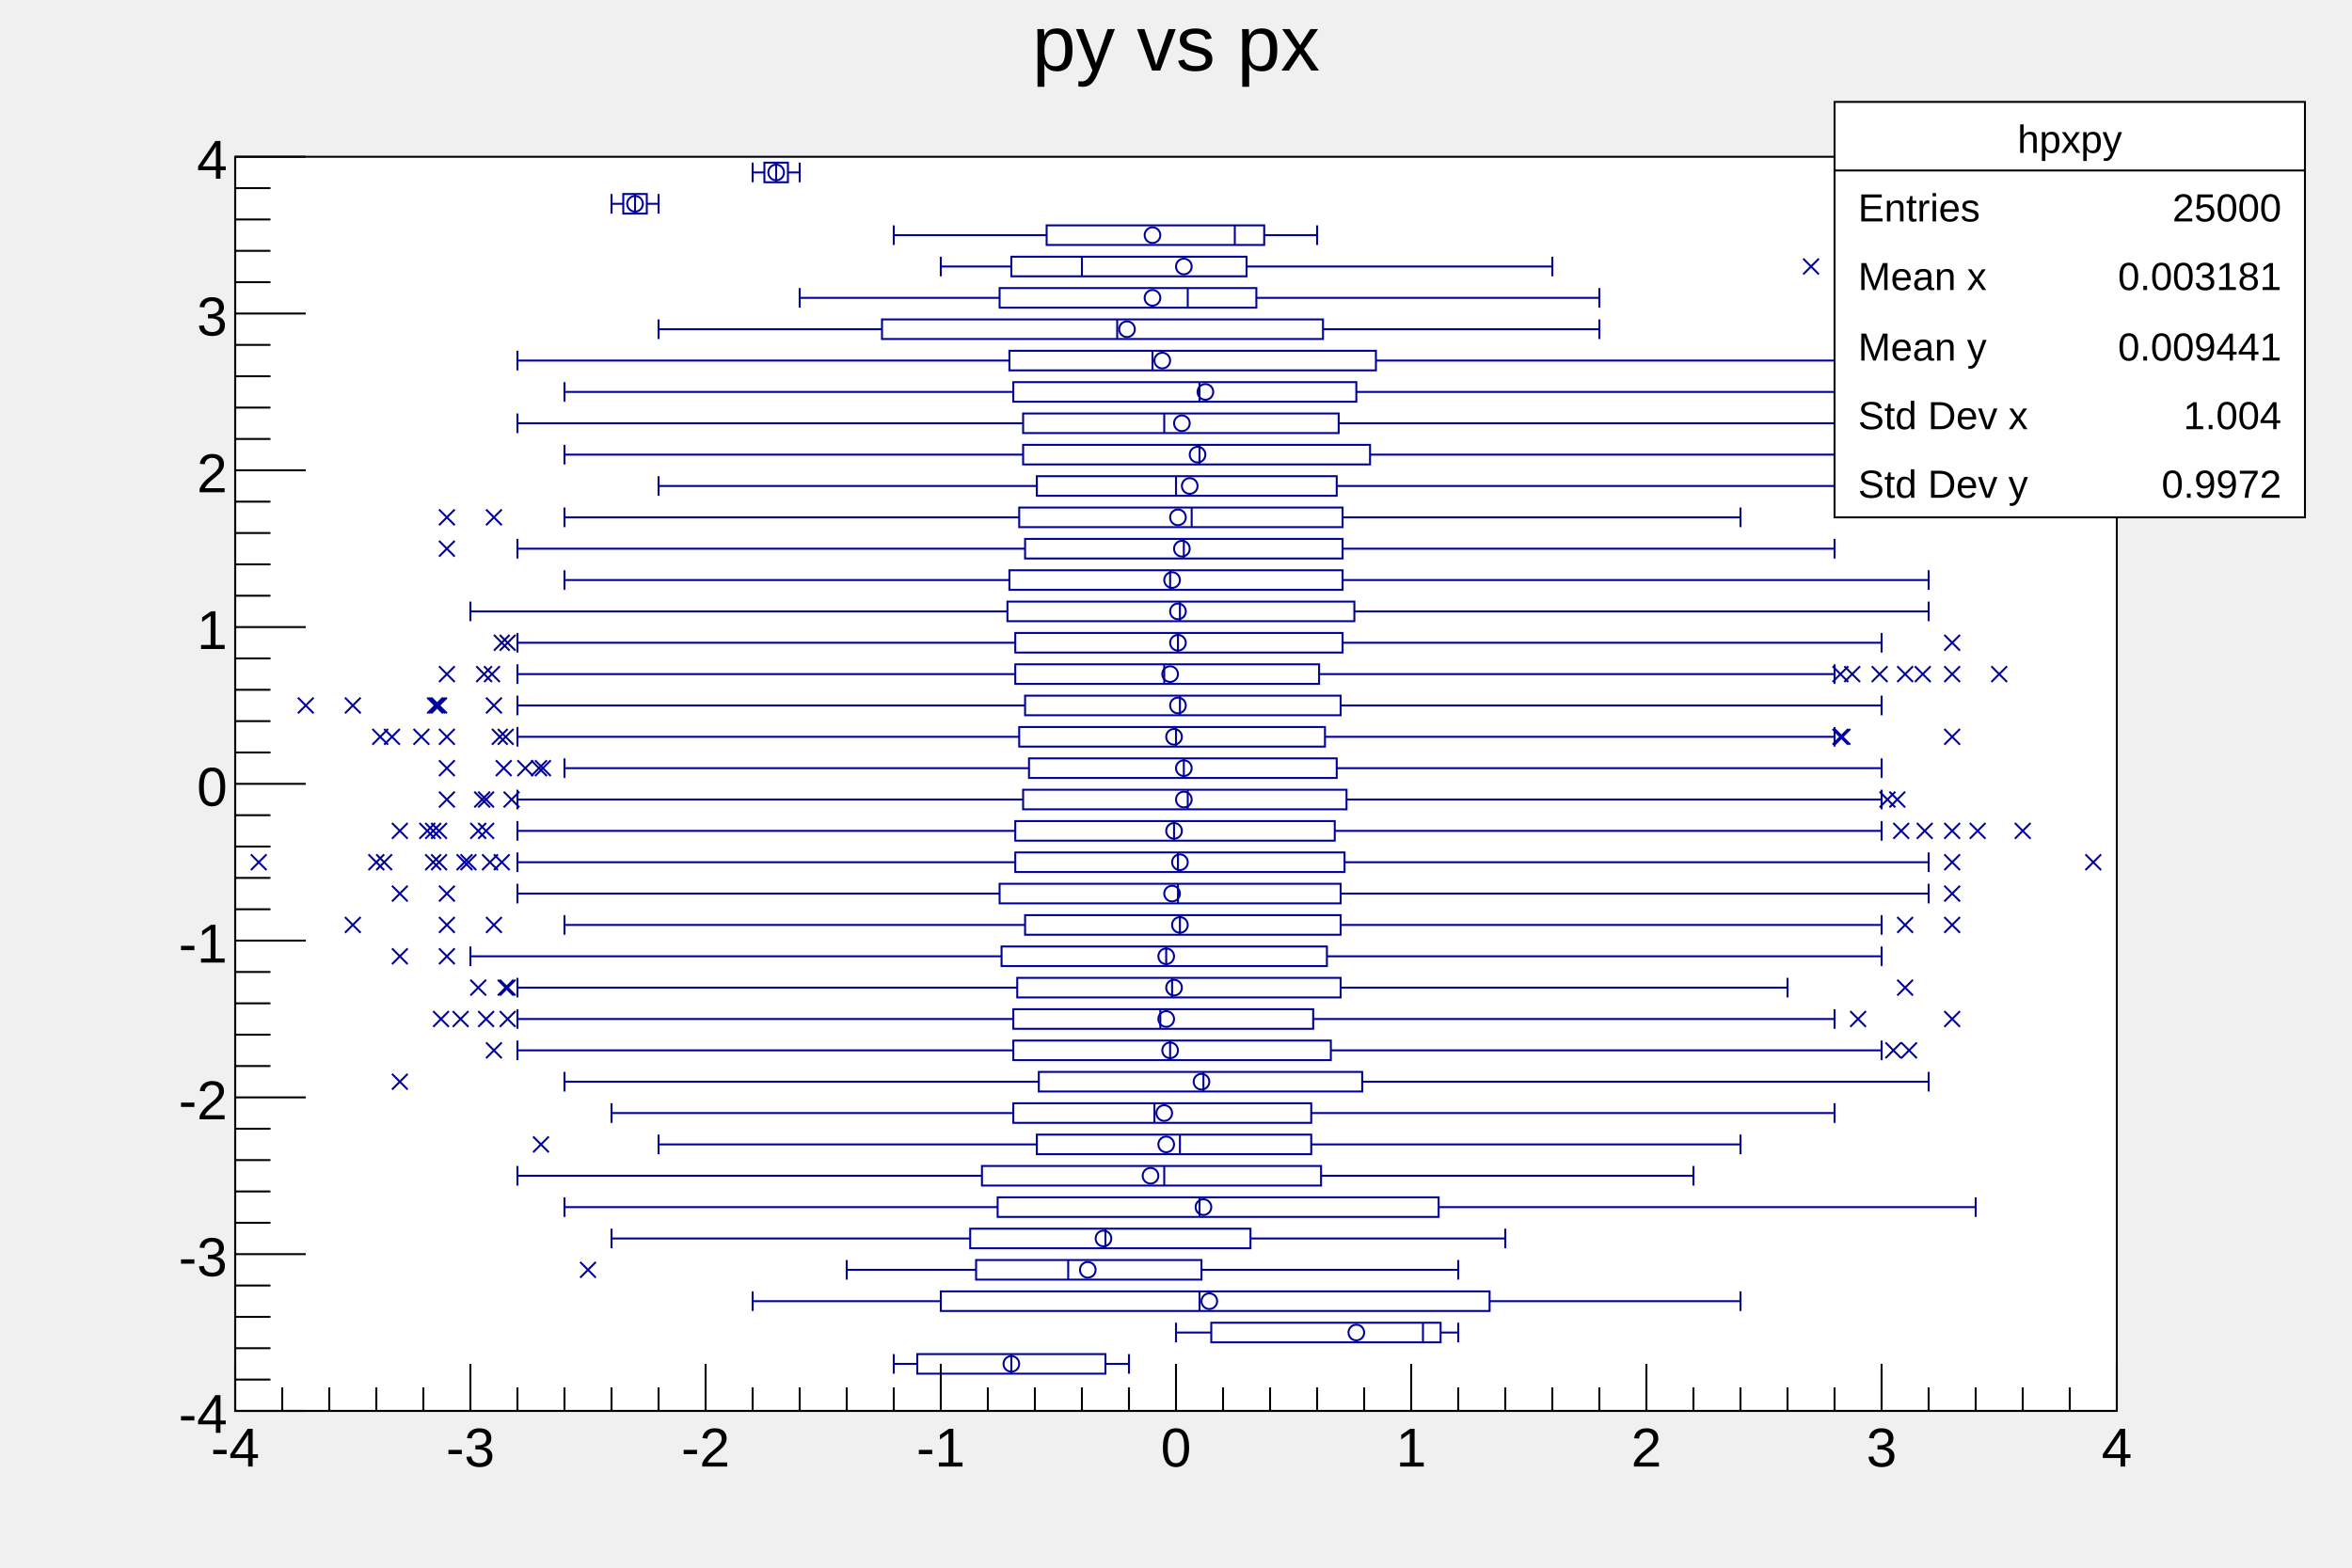
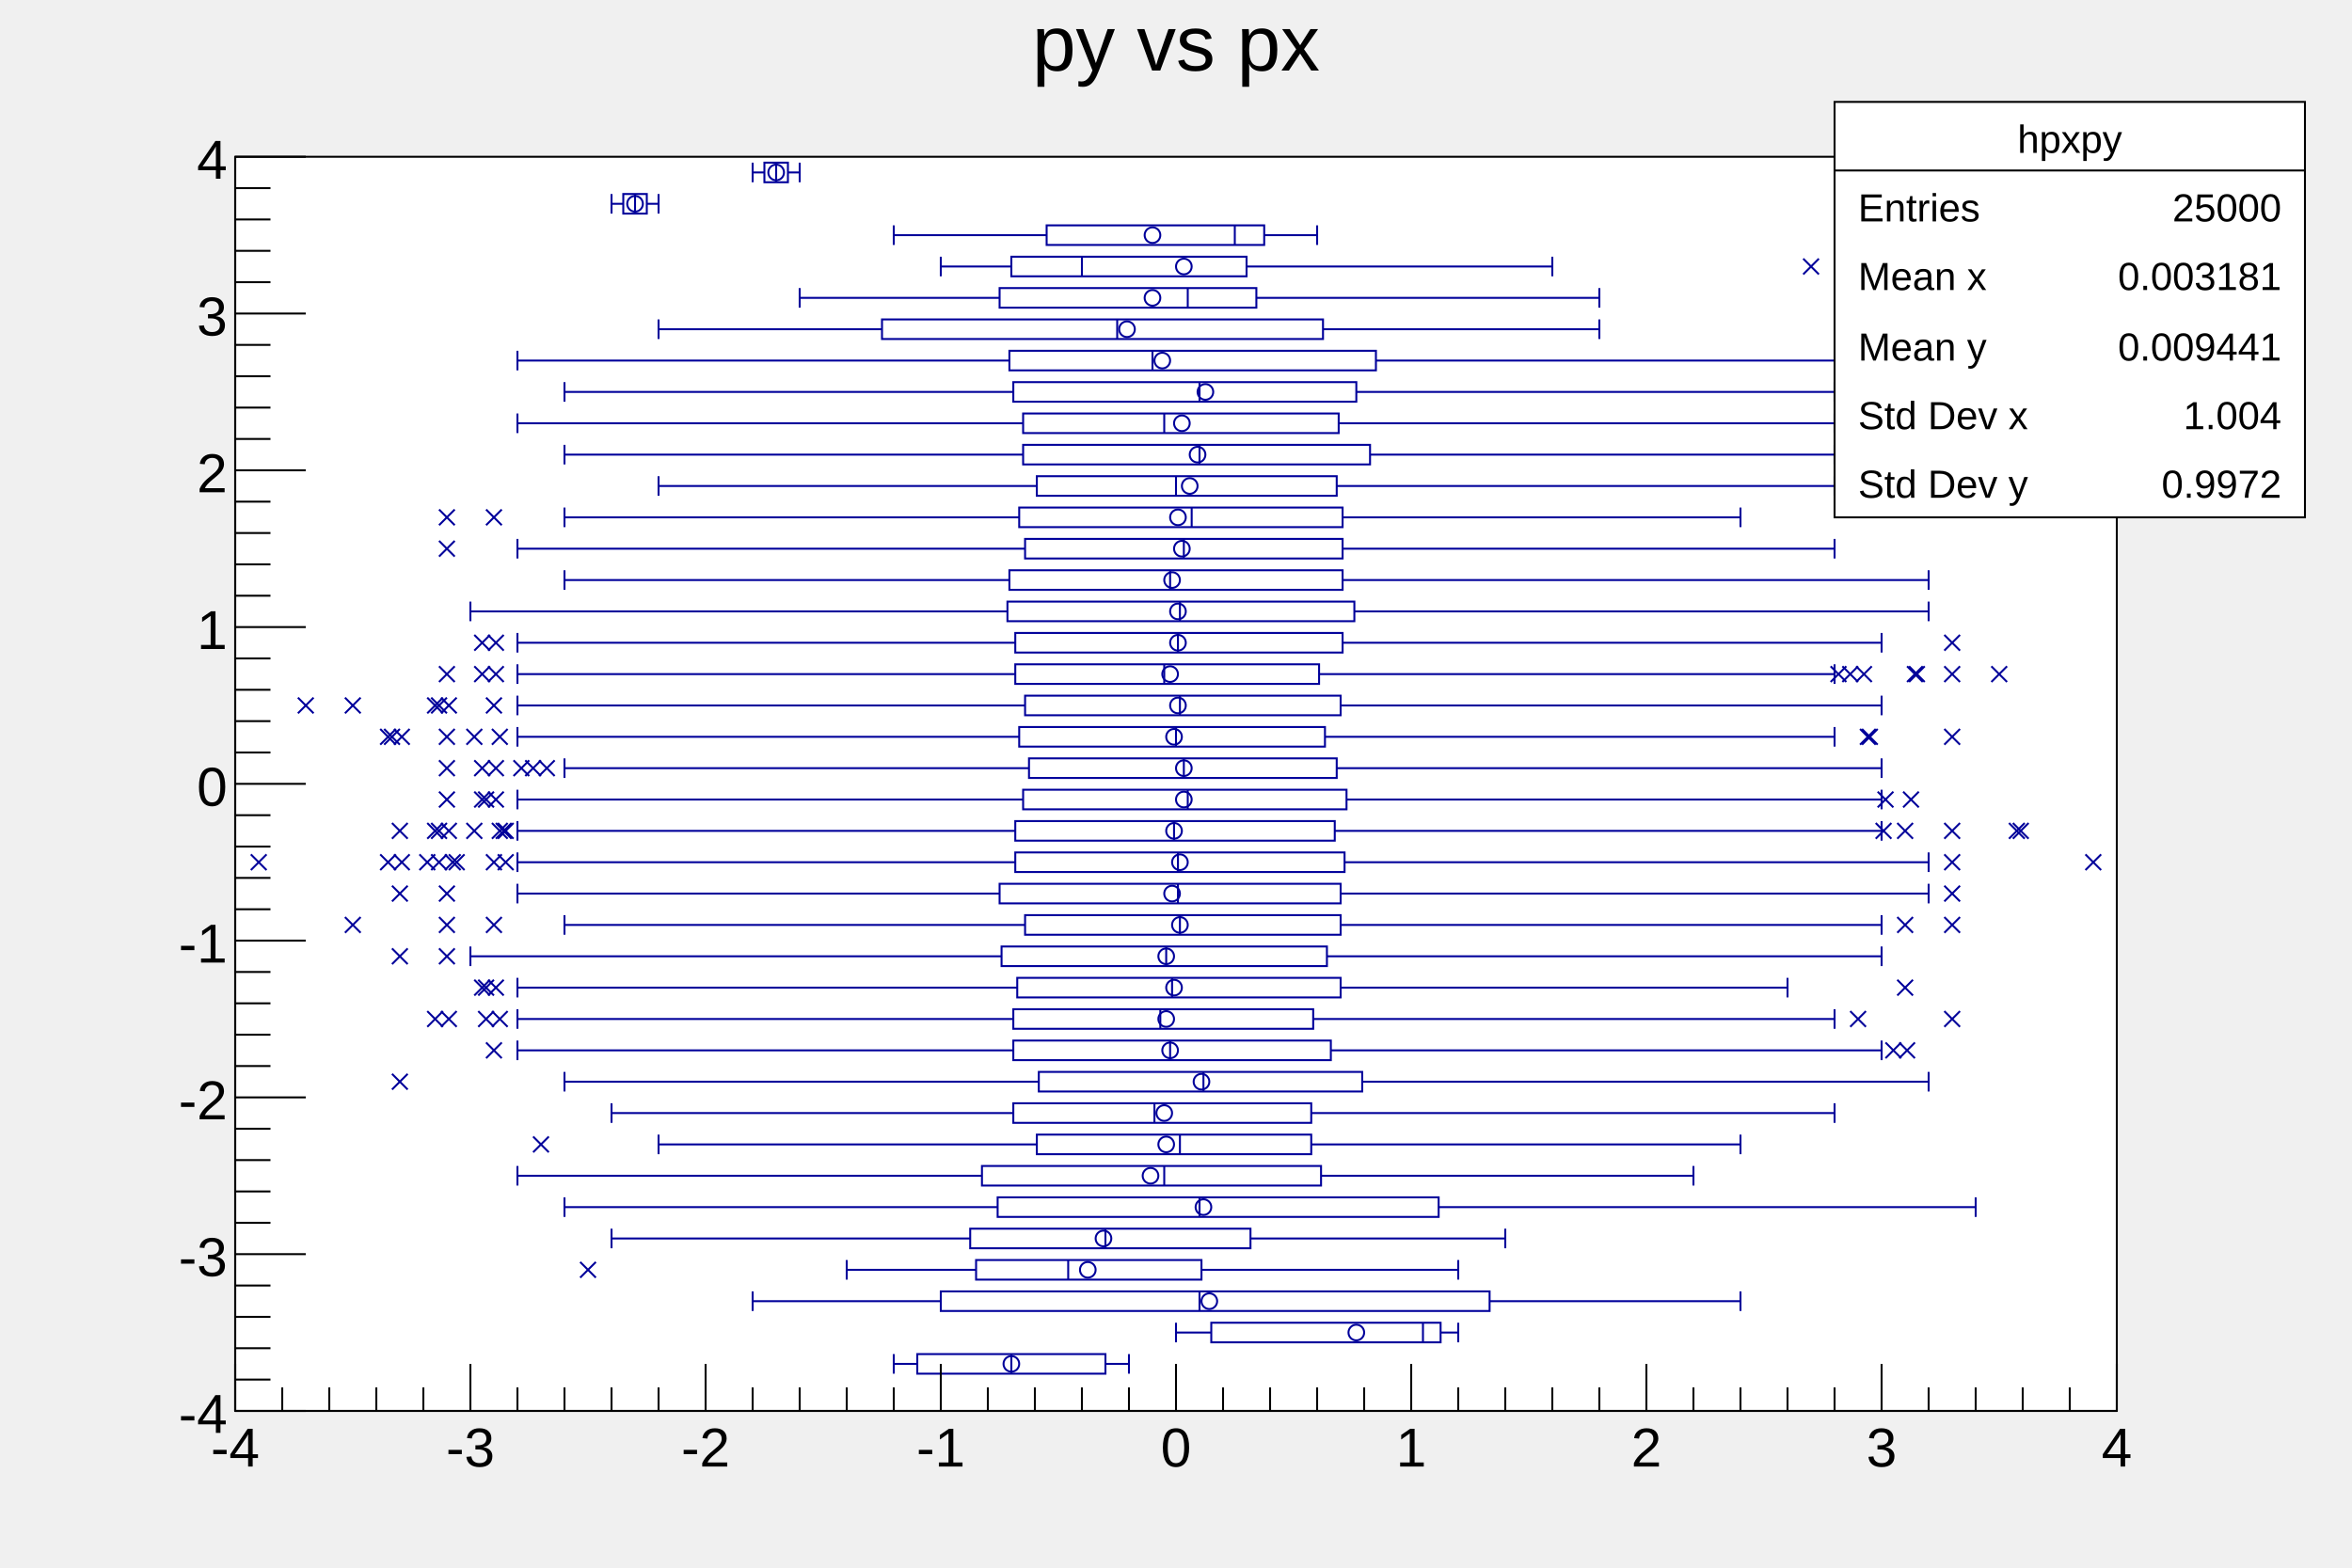
<svg xmlns="http://www.w3.org/2000/svg" viewBox="0 0 1200 800" preserveAspectRatio="none" width="1200" height="800">
  <path d="M0,0H1200V800H0Z" style="fill: none;" />
  <g>
    <g transform="translate(120,80)">
      <path d="M0,0H960V640H0Z" style="fill: white; stroke: black; stroke-width: 1;" />
      <svg x="0" y="0" overflow="hidden" width="960" height="640" viewBox="0 0 960 640">
        <g>
          <path d="M444,611H348V621H444ZM615,595H498V605H615ZM640,579H360V589H640ZM493,563H378V573H493ZM518,547H375V557H518ZM614,531H389V541H614ZM554,515H381V525H554ZM549,499H409V509H549ZM549,483H397V493H549ZM575,467H410V477H575ZM559,451H397V461H559ZM550,435H397V445H550ZM564,419H399V429H564ZM557,403H391V413H557ZM564,387H403V397H564ZM564,371H390V381H564ZM566,355H398V365H566ZM561,339H398V349H561ZM567,323H402V333H567ZM562,307H405V317H562ZM556,291H400V301H556ZM564,275H403V285H564ZM553,259H398V269H553ZM565,243H398V253H565ZM571,227H394V237H571ZM565,211H395V221H565ZM565,195H403V205H565ZM565,179H400V189H565ZM562,163H409V173H562ZM579,147H402V157H579ZM563,131H402V141H563ZM572,115H397V125H572ZM582,99H395V109H582ZM555,83H330V93H555ZM521,67H390V77H521ZM516,51H396V61H516ZM525,35H414V45H525ZM210,19H198V29H210ZM282,3H270V13H282Z" style="stroke: #00009a; stroke-width: 1; fill: none;" />
          <path d="M396,611V621M456,611V621M336,611V621M444,616H456M348,616H336M606,595V605M624,595V605M480,595V605M615,600H624M498,600H480M492,579V589M768,579V589M264,579V589M640,584H768M360,584H264M425,563V573M624,563V573M312,563V573M493,568H624M378,568H312M444,547V557M648,547V557M192,547V557M518,552H648M375,552H192M492,531V541M888,531V541M168,531V541M614,536H888M389,536H168M474,515V525M744,515V525M144,515V525M554,520H744M381,520H144M482,499V509M768,499V509M216,499V509M549,504H768M409,504H216M469,483V493M816,483V493M192,483V493M549,488H816M397,488H192M494,467V477M864,467V477M168,467V477M575,472H864M410,472H168M477,451V461M840,451V461M144,451V461M559,456H840M397,456H144M472,435V445M816,435V445M144,435V445M550,440H816M397,440H144M478,419V429M792,419V429M144,419V429M564,424H792M399,424H144M475,403V413M840,403V413M120,403V413M557,408H840M391,408H120M482,387V397M840,387V397M168,387V397M564,392H840M403,392H168M481,371V381M864,371V381M144,371V381M564,376H864M390,376H144M481,355V365M864,355V365M144,355V365M566,360H864M398,360H144M479,339V349M840,339V349M144,339V349M561,344H840M398,344H144M486,323V333M840,323V333M144,323V333M567,328H840M402,328H144M484,307V317M840,307V317M168,307V317M562,312H840M405,312H168M480,291V301M816,291V301M144,291V301M556,296H816M400,296H144M482,275V285M840,275V285M144,275V285M564,280H840M403,280H144M474,259V269M816,259V269M144,259V269M553,264H816M398,264H144M481,243V253M840,243V253M144,243V253M565,248H840M398,248H144M482,227V237M864,227V237M120,227V237M571,232H864M394,232H120M477,211V221M864,211V221M168,211V221M565,216H864M395,216H168M484,195V205M816,195V205M144,195V205M565,200H816M403,200H144M488,179V189M768,179V189M168,179V189M565,184H768M400,184H168M480,163V173M816,163V173M216,163V173M562,168H816M409,168H216M492,147V157M816,147V157M168,147V157M579,152H816M402,152H168M474,131V141M816,131V141M144,131V141M563,136H816M402,136H144M492,115V125M816,115V125M168,115V125M572,120H816M397,120H168M468,99V109M864,99V109M144,99V109M582,104H864M395,104H144M450,83V93M696,83V93M216,83V93M555,88H696M330,88H216M486,67V77M696,67V77M288,67V77M521,72H696M390,72H288M432,51V61M672,51V61M360,51V61M516,56H672M396,56H360M510,35V45M552,35V45M336,35V45M525,40H552M414,40H336M204,19V29M216,19V29M192,19V29M210,24H216M198,24H192M276,3V13M288,3V13M264,3V13M282,8H288M270,8H264" style="stroke: #00009a; stroke-width: 1; fill: none;" />
          <path d="M392,616a4,4,0,1,0,8,0a4,4,0,1,0,-8,0zM568,600a4,4,0,1,0,8,0a4,4,0,1,0,-8,0zM493,584a4,4,0,1,0,8,0a4,4,0,1,0,-8,0zM431,568a4,4,0,1,0,8,0a4,4,0,1,0,-8,0zM439,552a4,4,0,1,0,8,0a4,4,0,1,0,-8,0zM490,536a4,4,0,1,0,8,0a4,4,0,1,0,-8,0zM463,520a4,4,0,1,0,8,0a4,4,0,1,0,-8,0zM471,504a4,4,0,1,0,8,0a4,4,0,1,0,-8,0zM470,488a4,4,0,1,0,8,0a4,4,0,1,0,-8,0zM489,472a4,4,0,1,0,8,0a4,4,0,1,0,-8,0zM473,456a4,4,0,1,0,8,0a4,4,0,1,0,-8,0zM471,440a4,4,0,1,0,8,0a4,4,0,1,0,-8,0zM475,424a4,4,0,1,0,8,0a4,4,0,1,0,-8,0zM471,408a4,4,0,1,0,8,0a4,4,0,1,0,-8,0zM478,392a4,4,0,1,0,8,0a4,4,0,1,0,-8,0zM474,376a4,4,0,1,0,8,0a4,4,0,1,0,-8,0zM478,360a4,4,0,1,0,8,0a4,4,0,1,0,-8,0zM475,344a4,4,0,1,0,8,0a4,4,0,1,0,-8,0zM480,328a4,4,0,1,0,8,0a4,4,0,1,0,-8,0zM480,312a4,4,0,1,0,8,0a4,4,0,1,0,-8,0zM475,296a4,4,0,1,0,8,0a4,4,0,1,0,-8,0zM477,280a4,4,0,1,0,8,0a4,4,0,1,0,-8,0zM473,264a4,4,0,1,0,8,0a4,4,0,1,0,-8,0zM477,248a4,4,0,1,0,8,0a4,4,0,1,0,-8,0zM477,232a4,4,0,1,0,8,0a4,4,0,1,0,-8,0zM474,216a4,4,0,1,0,8,0a4,4,0,1,0,-8,0zM479,200a4,4,0,1,0,8,0a4,4,0,1,0,-8,0zM477,184a4,4,0,1,0,8,0a4,4,0,1,0,-8,0zM483,168a4,4,0,1,0,8,0a4,4,0,1,0,-8,0zM487,152a4,4,0,1,0,8,0a4,4,0,1,0,-8,0zM479,136a4,4,0,1,0,8,0a4,4,0,1,0,-8,0zM491,120a4,4,0,1,0,8,0a4,4,0,1,0,-8,0zM469,104a4,4,0,1,0,8,0a4,4,0,1,0,-8,0zM451,88a4,4,0,1,0,8,0a4,4,0,1,0,-8,0zM464,72a4,4,0,1,0,8,0a4,4,0,1,0,-8,0zM480,56a4,4,0,1,0,8,0a4,4,0,1,0,-8,0zM464,40a4,4,0,1,0,8,0a4,4,0,1,0,-8,0zM200,24a4,4,0,1,0,8,0a4,4,0,1,0,-8,0zM272,8a4,4,0,1,0,8,0a4,4,0,1,0,-8,0z" style="stroke: #00009a; fill: none;" />
-           <path d="M176,564l8,8m0,-8l-8,8M152,500l8,8m0,-8l-8,8M80,468l8,8m0,-8l-8,8M128,452l8,8m0,-8l-8,8M842,452l8,8m0,-8l-8,8M850,452l8,8m0,-8l-8,8M101,436l8,8m0,-8l-8,8M111,436l8,8m0,-8l-8,8M124,436l8,8m0,-8l-8,8M135,436l8,8m0,-8l-8,8M824,436l8,8m0,-8l-8,8M872,436l8,8m0,-8l-8,8M135,420l8,8m0,-8l-8,8M134,420l8,8m0,-8l-8,8M120,420l8,8m0,-8l-8,8M848,420l8,8m0,-8l-8,8M80,404l8,8m0,-8l-8,8M104,404l8,8m0,-8l-8,8M56,388l8,8m0,-8l-8,8M104,388l8,8m0,-8l-8,8M128,388l8,8m0,-8l-8,8M848,388l8,8m0,-8l-8,8M872,388l8,8m0,-8l-8,8M80,372l8,8m0,-8l-8,8M104,372l8,8m0,-8l-8,8M872,372l8,8m0,-8l-8,8M8,356l8,8m0,-8l-8,8M68,356l8,8m0,-8l-8,8M72,356l8,8m0,-8l-8,8M97,356l8,8m0,-8l-8,8M100,356l8,8m0,-8l-8,8M113,356l8,8m0,-8l-8,8M115,356l8,8m0,-8l-8,8M132,356l8,8m0,-8l-8,8M126,356l8,8m0,-8l-8,8M872,356l8,8m0,-8l-8,8M944,356l8,8m0,-8l-8,8M80,340l8,8m0,-8l-8,8M97,340l8,8m0,-8l-8,8M100,340l8,8m0,-8l-8,8M94,340l8,8m0,-8l-8,8M124,340l8,8m0,-8l-8,8M120,340l8,8m0,-8l-8,8M124,340l8,8m0,-8l-8,8M124,340l8,8m0,-8l-8,8M858,340l8,8m0,-8l-8,8M846,340l8,8m0,-8l-8,8M872,340l8,8m0,-8l-8,8M908,340l8,8m0,-8l-8,8M885,340l8,8m0,-8l-8,8M104,324l8,8m0,-8l-8,8M124,324l8,8m0,-8l-8,8M137,324l8,8m0,-8l-8,8M122,324l8,8m0,-8l-8,8M844,324l8,8m0,-8l-8,8M839,324l8,8m0,-8l-8,8M104,308l8,8m0,-8l-8,8M133,308l8,8m0,-8l-8,8M133,308l8,8m0,-8l-8,8M151,308l8,8m0,-8l-8,8M144,308l8,8m0,-8l-8,8M153,308l8,8m0,-8l-8,8M76,292l8,8m0,-8l-8,8M70,292l8,8m0,-8l-8,8M91,292l8,8m0,-8l-8,8M104,292l8,8m0,-8l-8,8M131,292l8,8m0,-8l-8,8M134,292l8,8m0,-8l-8,8M815,292l8,8m0,-8l-8,8M816,292l8,8m0,-8l-8,8M872,292l8,8m0,-8l-8,8M32,276l8,8m0,-8l-8,8M56,276l8,8m0,-8l-8,8M99,276l8,8m0,-8l-8,8M98,276l8,8m0,-8l-8,8M100,276l8,8m0,-8l-8,8M128,276l8,8m0,-8l-8,8M104,260l8,8m0,-8l-8,8M123,260l8,8m0,-8l-8,8M127,260l8,8m0,-8l-8,8M815,260l8,8m0,-8l-8,8M835,260l8,8m0,-8l-8,8M821,260l8,8m0,-8l-8,8M857,260l8,8m0,-8l-8,8M848,260l8,8m0,-8l-8,8M872,260l8,8m0,-8l-8,8M896,260l8,8m0,-8l-8,8M132,244l8,8m0,-8l-8,8M135,244l8,8m0,-8l-8,8M872,244l8,8m0,-8l-8,8M104,196l8,8m0,-8l-8,8M104,180l8,8m0,-8l-8,8M128,180l8,8m0,-8l-8,8M820,164l8,8m0,-8l-8,8M817,164l8,8m0,-8l-8,8M800,52l8,8m0,-8l-8,8" style="stroke: #00009a; fill: none;" />
+           <path d="M176,564l8,8m0,-8l-8,8M152,500l8,8m0,-8l-8,8M80,468l8,8m0,-8l-8,8M128,452l8,8m0,-8l-8,8M842,452l8,8m0,-8l-8,8M849,452l8,8m0,-8l-8,8M98,436l8,8m0,-8l-8,8M105,436l8,8m0,-8l-8,8M124,436l8,8m0,-8l-8,8M131,436l8,8m0,-8l-8,8M824,436l8,8m0,-8l-8,8M872,436l8,8m0,-8l-8,8M122,420l8,8m0,-8l-8,8M129,420l8,8m0,-8l-8,8M124,420l8,8m0,-8l-8,8M848,420l8,8m0,-8l-8,8M80,404l8,8m0,-8l-8,8M104,404l8,8m0,-8l-8,8M56,388l8,8m0,-8l-8,8M104,388l8,8m0,-8l-8,8M128,388l8,8m0,-8l-8,8M848,388l8,8m0,-8l-8,8M872,388l8,8m0,-8l-8,8M80,372l8,8m0,-8l-8,8M104,372l8,8m0,-8l-8,8M872,372l8,8m0,-8l-8,8M8,356l8,8m0,-8l-8,8M74,356l8,8m0,-8l-8,8M81,356l8,8m0,-8l-8,8M100,356l8,8m0,-8l-8,8M107,356l8,8m0,-8l-8,8M94,356l8,8m0,-8l-8,8M109,356l8,8m0,-8l-8,8M134,356l8,8m0,-8l-8,8M128,356l8,8m0,-8l-8,8M872,356l8,8m0,-8l-8,8M944,356l8,8m0,-8l-8,8M80,340l8,8m0,-8l-8,8M98,340l8,8m0,-8l-8,8M105,340l8,8m0,-8l-8,8M100,340l8,8m0,-8l-8,8M131,340l8,8m0,-8l-8,8M118,340l8,8m0,-8l-8,8M133,340l8,8m0,-8l-8,8M134,340l8,8m0,-8l-8,8M848,340l8,8m0,-8l-8,8M837,340l8,8m0,-8l-8,8M872,340l8,8m0,-8l-8,8M905,340l8,8m0,-8l-8,8M907,340l8,8m0,-8l-8,8M104,324l8,8m0,-8l-8,8M122,324l8,8m0,-8l-8,8M129,324l8,8m0,-8l-8,8M124,324l8,8m0,-8l-8,8M851,324l8,8m0,-8l-8,8M838,324l8,8m0,-8l-8,8M104,308l8,8m0,-8l-8,8M122,308l8,8m0,-8l-8,8M129,308l8,8m0,-8l-8,8M148,308l8,8m0,-8l-8,8M155,308l8,8m0,-8l-8,8M142,308l8,8m0,-8l-8,8M74,292l8,8m0,-8l-8,8M81,292l8,8m0,-8l-8,8M76,292l8,8m0,-8l-8,8M104,292l8,8m0,-8l-8,8M131,292l8,8m0,-8l-8,8M118,292l8,8m0,-8l-8,8M829,292l8,8m0,-8l-8,8M830,292l8,8m0,-8l-8,8M872,292l8,8m0,-8l-8,8M32,276l8,8m0,-8l-8,8M56,276l8,8m0,-8l-8,8M98,276l8,8m0,-8l-8,8M105,276l8,8m0,-8l-8,8M100,276l8,8m0,-8l-8,8M128,276l8,8m0,-8l-8,8M104,260l8,8m0,-8l-8,8M122,260l8,8m0,-8l-8,8M129,260l8,8m0,-8l-8,8M820,260l8,8m0,-8l-8,8M827,260l8,8m0,-8l-8,8M814,260l8,8m0,-8l-8,8M853,260l8,8m0,-8l-8,8M854,260l8,8m0,-8l-8,8M872,260l8,8m0,-8l-8,8M896,260l8,8m0,-8l-8,8M122,244l8,8m0,-8l-8,8M129,244l8,8m0,-8l-8,8M872,244l8,8m0,-8l-8,8M104,196l8,8m0,-8l-8,8M104,180l8,8m0,-8l-8,8M128,180l8,8m0,-8l-8,8M818,164l8,8m0,-8l-8,8M825,164l8,8m0,-8l-8,8M800,52l8,8m0,-8l-8,8" style="stroke: #00009a; fill: none;" />
        </g>
      </svg>
      <g>
        <g transform="translate(0,640)">
          <path d="M0,0h960" style="stroke: black; stroke-width: 1;" />
          <path d="M0,-24v24m24,-12v12m24,-12v12m24,-12v12m24,-12v12m24,-24v24m24,-12v12m24,-12v12m24,-12v12m24,-12v12m24,-24v24m24,-12v12m24,-12v12m24,-12v12m24,-12v12m24,-24v24m24,-12v12m24,-12v12m24,-12v12m24,-12v12m24,-24v24m24,-12v12m24,-12v12m24,-12v12m24,-12v12m24,-24v24m24,-12v12m24,-12v12m24,-12v12m24,-12v12m24,-24v24m24,-12v12m24,-12v12m24,-12v12m24,-12v12m24,-24v24m24,-12v12m24,-12v12m24,-12v12m24,-12v12m24,-24v24" style="stroke: black; stroke-width: 1;" />
          <g font-family="Arial" font-size="28" space="preserve">
            <text fill="black" text-anchor="middle" dy=".8em" transform="translate(0,6)">
       -4
      </text>
            <text fill="black" text-anchor="middle" dy=".8em" transform="translate(120,6)">
       -3
      </text>
            <text fill="black" text-anchor="middle" dy=".8em" transform="translate(240,6)">
       -2
      </text>
            <text fill="black" text-anchor="middle" dy=".8em" transform="translate(360,6)">
       -1
      </text>
            <text fill="black" text-anchor="middle" dy=".8em" transform="translate(480,6)">
       0
      </text>
            <text fill="black" text-anchor="middle" dy=".8em" transform="translate(600,6)">
       1
      </text>
            <text fill="black" text-anchor="middle" dy=".8em" transform="translate(720,6)">
       2
      </text>
            <text fill="black" text-anchor="middle" dy=".8em" transform="translate(840,6)">
       3
      </text>
            <text fill="black" text-anchor="middle" dy=".8em" transform="translate(960,6)">
       4
      </text>
          </g>
        </g>
        <g>
          <path d="M0,0v640" style="stroke: black; stroke-width: 1;" />
          <path d="M36,640h-36m18,-16h-18m18,-16h-18m18,-16h-18m18,-16h-18m36,-16h-36m18,-16h-18m18,-16h-18m18,-16h-18m18,-16h-18m36,-16h-36m18,-16h-18m18,-16h-18m18,-16h-18m18,-16h-18m36,-16h-36m18,-16h-18m18,-16h-18m18,-16h-18m18,-16h-18m36,-16h-36m18,-16h-18m18,-16h-18m18,-16h-18m18,-16h-18m36,-16h-36m18,-16h-18m18,-16h-18m18,-16h-18m18,-16h-18m36,-16h-36m18,-16h-18m18,-16h-18m18,-16h-18m18,-16h-18m36,-16h-36m18,-16h-18m18,-16h-18m18,-16h-18m18,-16h-18m36,-16h-36" style="stroke: black; stroke-width: 1;" />
          <g font-family="Arial" font-size="28" space="preserve">
            <text fill="black" text-anchor="end" dy=".4em" transform="translate(-4,640)">
       -4
      </text>
            <text fill="black" text-anchor="end" dy=".4em" transform="translate(-4,560)">
       -3
      </text>
            <text fill="black" text-anchor="end" dy=".4em" transform="translate(-4,480)">
       -2
      </text>
            <text fill="black" text-anchor="end" dy=".4em" transform="translate(-4,400)">
       -1
      </text>
            <text fill="black" text-anchor="end" dy=".4em" transform="translate(-4,320)">
       0
      </text>
            <text fill="black" text-anchor="end" dy=".4em" transform="translate(-4,240)">
       1
      </text>
            <text fill="black" text-anchor="end" dy=".4em" transform="translate(-4,160)">
       2
      </text>
            <text fill="black" text-anchor="end" dy=".4em" transform="translate(-4,80)">
       3
      </text>
            <text fill="black" text-anchor="end" dy=".4em" transform="translate(-4)">
       4
      </text>
          </g>
        </g>
      </g>
    </g>
    <g transform="translate(120,4)" font-family="Arial" font-size="40" space="preserve">
      <path d="M0,0H960V53H0Z" style="fill: none;" />
      <text fill="black" text-anchor="middle" dy=".8em" transform="translate(480)">
    py vs px
   </text>
    </g>
    <g transform="translate(936,52)" font-family="Arial" font-size="20" space="preserve">
      <path d="M0,0H240V212H0Z" style="fill: white; stroke: black; stroke-width: 1;" />
      <text fill="black" text-anchor="middle" dy=".4em" transform="translate(120,18)">
    hpxpy
   </text>
      <text fill="black" text-anchor="start" dy=".4em" transform="translate(12,53)">
    Entries
   </text>
      <text fill="black" text-anchor="end" dy=".4em" transform="translate(228,53)">
    25000
   </text>
      <text fill="black" text-anchor="start" dy=".4em" transform="translate(12,88)">
    Mean x
   </text>
      <text fill="black" text-anchor="end" dy=".4em" transform="translate(228,88)">
    0.003181
   </text>
      <text fill="black" text-anchor="start" dy=".4em" transform="translate(12,124)">
    Mean y
   </text>
      <text fill="black" text-anchor="end" dy=".4em" transform="translate(228,124)">
    0.009441
   </text>
      <text fill="black" text-anchor="start" dy=".4em" transform="translate(12,159)">
    Std Dev x
   </text>
      <text fill="black" text-anchor="end" dy=".4em" transform="translate(228,159)">
    1.004
   </text>
      <text fill="black" text-anchor="start" dy=".4em" transform="translate(12,194)">
    Std Dev y
   </text>
      <text fill="black" text-anchor="end" dy=".4em" transform="translate(228,194)">
    0.9972
   </text>
      <path d="M0,35h240" style="stroke: black; stroke-width: 1;" />
    </g>
  </g>
</svg>
